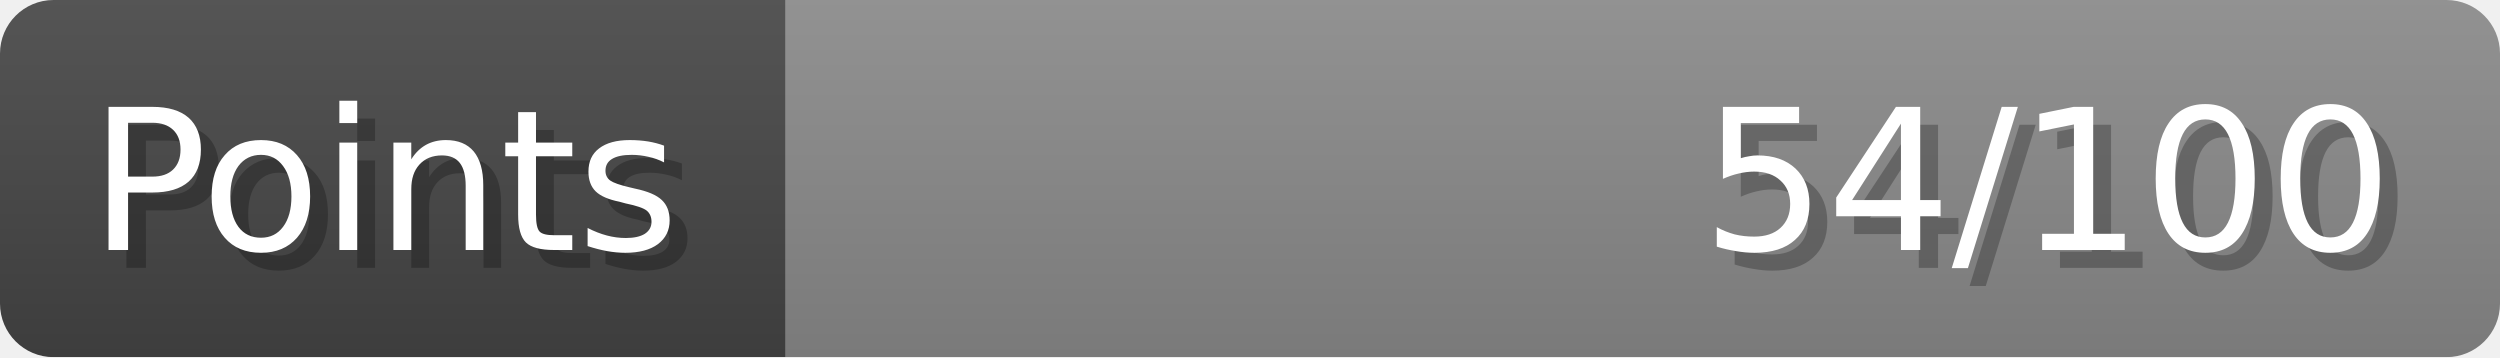
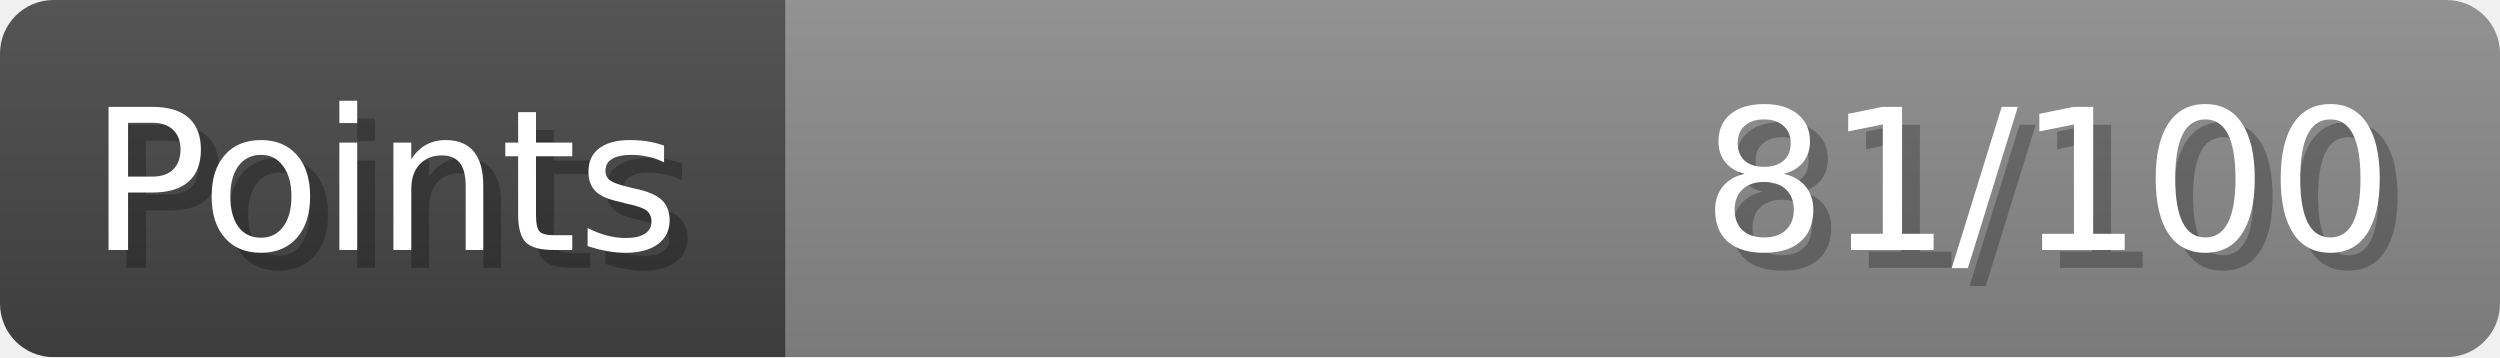
- <svg xmlns="http://www.w3.org/2000/svg" width="140px" height="20px" role="img" aria-label="Points: 54/100">
+ <svg xmlns="http://www.w3.org/2000/svg" width="140px" height="20px" role="img" aria-label="Points: 81/100">
  <linearGradient id="a" x2="0" y2="100%">
    <stop offset="0" stop-opacity=".1" stop-color="#EEE" />
    <stop offset="1" stop-opacity=".1" />
  </linearGradient>
  <mask id="m">
    <rect width="100%" height="100%" rx="3" fill="#FFF" />
  </mask>
  <g mask="url(#m)">
    <rect x="0" y="0" width="44" height="20" fill="#444" />
    <svg x="44" y="0" width="96" height="20">
      <rect width="100%" height="100%" fill="#888888" />
      <rect width="0%" height="100%" fill="#33CC11" transform="">
-         <animate attributeName="width" begin="0.5s" dur="600ms" from="0%" to="54%" repeatCount="1" fill="freeze" calcMode="spline" keyTimes="0; 1" keySplines="0.3, 0.61, 0.355, 1" />
+         <animate attributeName="width" begin="0.5s" dur="600ms" from="0%" to="81%" repeatCount="1" fill="freeze" calcMode="spline" keyTimes="0; 1" keySplines="0.3, 0.61, 0.355, 1" />
      </rect>
    </svg>
    <rect width="140" height="20" fill="url(#a)" />
  </g>
  <g aria-hidden="true" font-size="11" font-family="Verdana, DejaVu Sans, sans-serif" fill="#FFFFFF">
    <text x="6" y="15" fill="#000" opacity="0.25">Points</text>
    <text x="5" y="14">Points</text>
-     <text x="135" y="15" fill="#000" opacity="0.25" text-anchor="end">54/100</text>
-     <text x="134" y="14" text-anchor="end">54/100</text>
+     <text x="135" y="15" fill="#000" opacity="0.25" text-anchor="end">81/100</text>
+     <text x="134" y="14" text-anchor="end">81/100</text>
  </g>
</svg>
